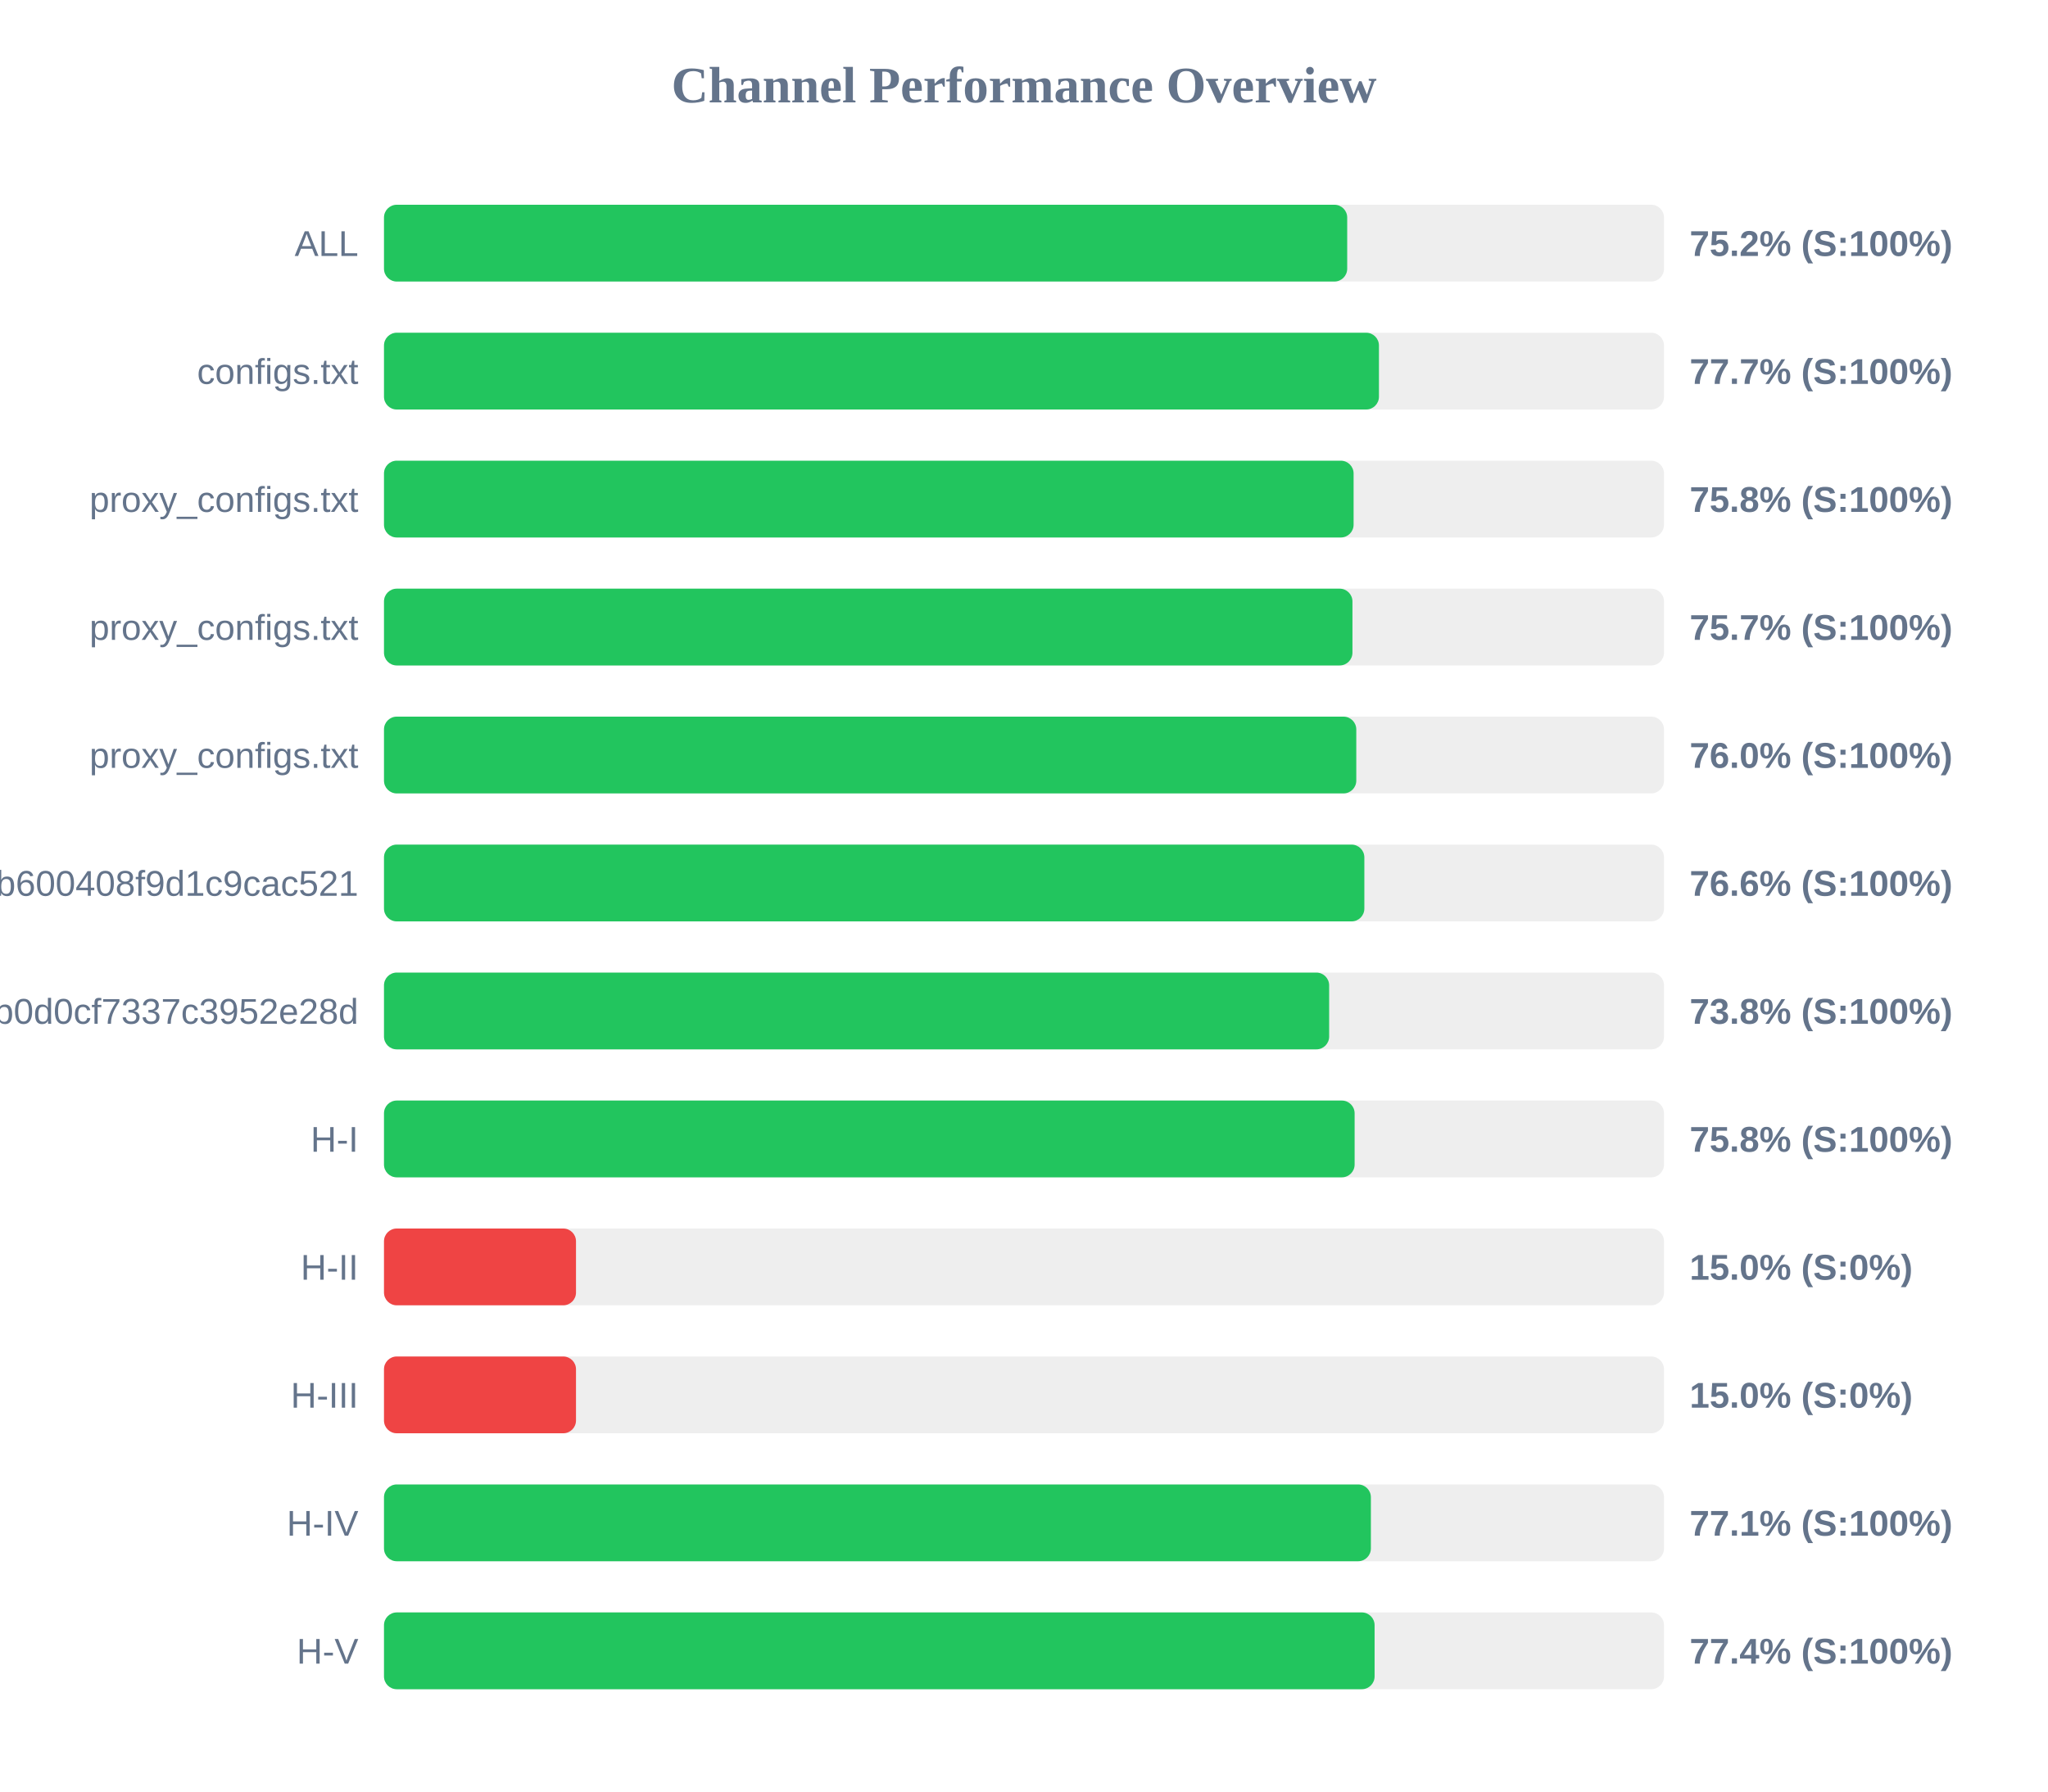
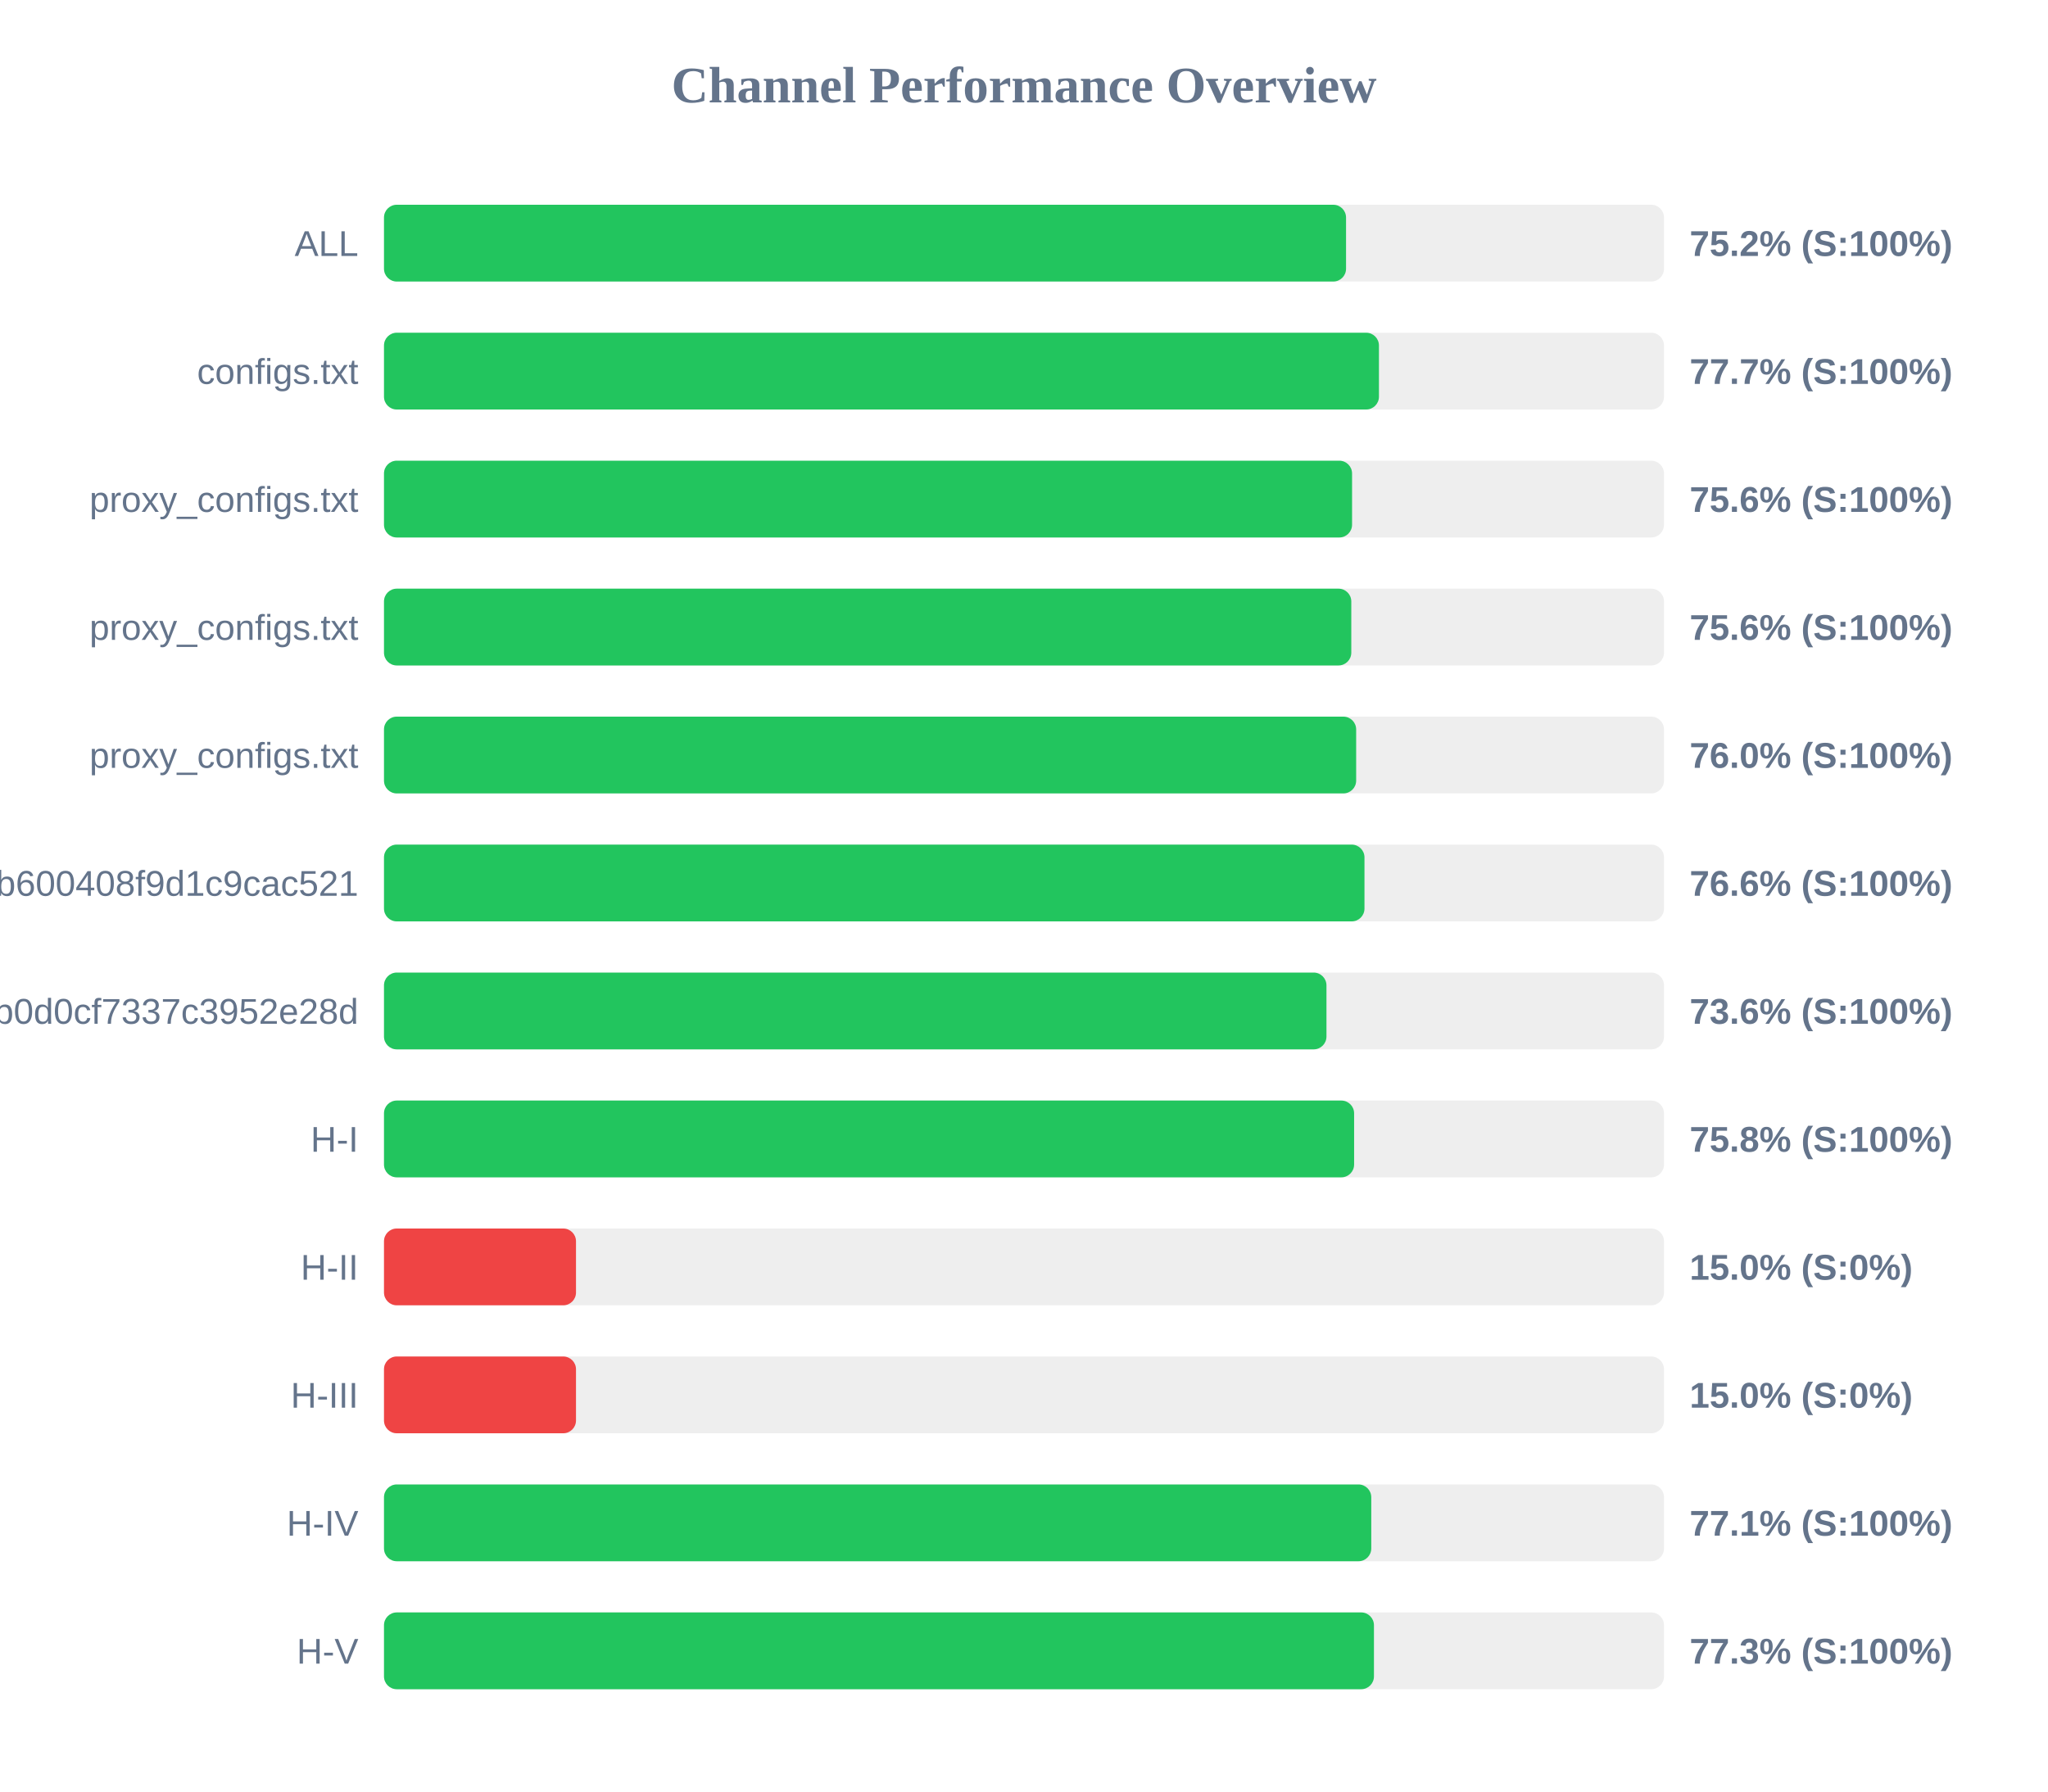
<svg xmlns="http://www.w3.org/2000/svg" width="800" height="700" version="1.1">
  <style>
        .row { font: 14px Arial; fill: #64748b; }
        .score { font: bold 14px Arial; fill: #64748b; }
    </style>
  <text x="400" y="40" text-anchor="middle" font-size="20px" font-weight="bold" fill="#64748b">Channel Performance Overview</text>
  <rect x="150" y="80" width="500" height="30" fill="#eee" rx="5" />
-   <rect x="150" y="80" width="376.25" height="30" fill="#22c55e" rx="5" />
+   <rect x="150" y="80" width="375.8" height="30" fill="#22c55e" rx="5" />
  <text x="140" y="100" text-anchor="end" class="row">ALL</text>
  <text x="660" y="100" text-anchor="start" class="score">75.2% (S:100%)</text>
  <rect x="150" y="130" width="500" height="30" fill="#eee" rx="5" />
  <rect x="150" y="130" width="388.65" height="30" fill="#22c55e" rx="5" />
  <text x="140" y="150" text-anchor="end" class="row">configs.txt</text>
  <text x="660" y="150" text-anchor="start" class="score">77.7% (S:100%)</text>
  <rect x="150" y="180" width="500" height="30" fill="#eee" rx="5" />
-   <rect x="150" y="180" width="378.75" height="30" fill="#22c55e" rx="5" />
+   <rect x="150" y="180" width="378.15" height="30" fill="#22c55e" rx="5" />
  <text x="140" y="200" text-anchor="end" class="row">proxy_configs.txt</text>
-   <text x="660" y="200" text-anchor="start" class="score">75.8% (S:100%)</text>
+   <text x="660" y="200" text-anchor="start" class="score">75.6% (S:100%)</text>
  <rect x="150" y="230" width="500" height="30" fill="#eee" rx="5" />
-   <rect x="150" y="230" width="378.3" height="30" fill="#22c55e" rx="5" />
+   <rect x="150" y="230" width="377.85" height="30" fill="#22c55e" rx="5" />
  <text x="140" y="250" text-anchor="end" class="row">proxy_configs.txt</text>
-   <text x="660" y="250" text-anchor="start" class="score">75.7% (S:100%)</text>
+   <text x="660" y="250" text-anchor="start" class="score">75.6% (S:100%)</text>
  <rect x="150" y="280" width="500" height="30" fill="#eee" rx="5" />
-   <rect x="150" y="280" width="379.8" height="30" fill="#22c55e" rx="5" />
+   <rect x="150" y="280" width="379.75" height="30" fill="#22c55e" rx="5" />
  <text x="140" y="300" text-anchor="end" class="row">proxy_configs.txt</text>
  <text x="660" y="300" text-anchor="start" class="score">76.0% (S:100%)</text>
  <rect x="150" y="330" width="500" height="30" fill="#eee" rx="5" />
-   <rect x="150" y="330" width="382.95" height="30" fill="#22c55e" rx="5" />
+   <rect x="150" y="330" width="383.0" height="30" fill="#22c55e" rx="5" />
  <text x="140" y="350" text-anchor="end" class="row">subscribe?token=1ccaea07b8047b600408f9d1c9cac521</text>
  <text x="660" y="350" text-anchor="start" class="score">76.6% (S:100%)</text>
  <rect x="150" y="380" width="500" height="30" fill="#eee" rx="5" />
-   <rect x="150" y="380" width="369.2" height="30" fill="#22c55e" rx="5" />
+   <rect x="150" y="380" width="368.15" height="30" fill="#22c55e" rx="5" />
  <text x="140" y="400" text-anchor="end" class="row">cloxy?token=5e1c43db0609db0d0cf7337c3952e28d</text>
-   <text x="660" y="400" text-anchor="start" class="score">73.8% (S:100%)</text>
+   <text x="660" y="400" text-anchor="start" class="score">73.6% (S:100%)</text>
  <rect x="150" y="430" width="500" height="30" fill="#eee" rx="5" />
-   <rect x="150" y="430" width="379.15" height="30" fill="#22c55e" rx="5" />
+   <rect x="150" y="430" width="378.95" height="30" fill="#22c55e" rx="5" />
  <text x="140" y="450" text-anchor="end" class="row">H-I</text>
  <text x="660" y="450" text-anchor="start" class="score">75.8% (S:100%)</text>
  <rect x="150" y="480" width="500" height="30" fill="#eee" rx="5" />
  <rect x="150" y="480" width="75.0" height="30" fill="#ef4444" rx="5" />
  <text x="140" y="500" text-anchor="end" class="row">H-II</text>
  <text x="660" y="500" text-anchor="start" class="score">15.0% (S:0%)</text>
  <rect x="150" y="530" width="500" height="30" fill="#eee" rx="5" />
  <rect x="150" y="530" width="75.0" height="30" fill="#ef4444" rx="5" />
  <text x="140" y="550" text-anchor="end" class="row">H-III</text>
  <text x="660" y="550" text-anchor="start" class="score">15.0% (S:0%)</text>
  <rect x="150" y="580" width="500" height="30" fill="#eee" rx="5" />
-   <rect x="150" y="580" width="385.5" height="30" fill="#22c55e" rx="5" />
+   <rect x="150" y="580" width="385.65" height="30" fill="#22c55e" rx="5" />
  <text x="140" y="600" text-anchor="end" class="row">H-IV</text>
  <text x="660" y="600" text-anchor="start" class="score">77.1% (S:100%)</text>
  <rect x="150" y="630" width="500" height="30" fill="#eee" rx="5" />
-   <rect x="150" y="630" width="386.95" height="30" fill="#22c55e" rx="5" />
+   <rect x="150" y="630" width="386.7" height="30" fill="#22c55e" rx="5" />
  <text x="140" y="650" text-anchor="end" class="row">H-V</text>
-   <text x="660" y="650" text-anchor="start" class="score">77.4% (S:100%)</text>
+   <text x="660" y="650" text-anchor="start" class="score">77.3% (S:100%)</text>
</svg>
